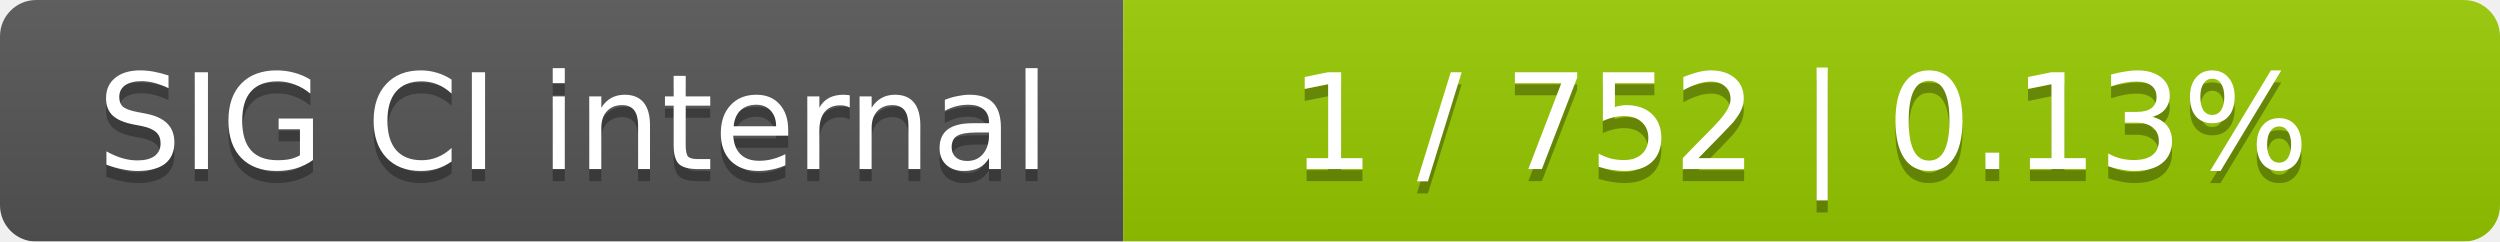
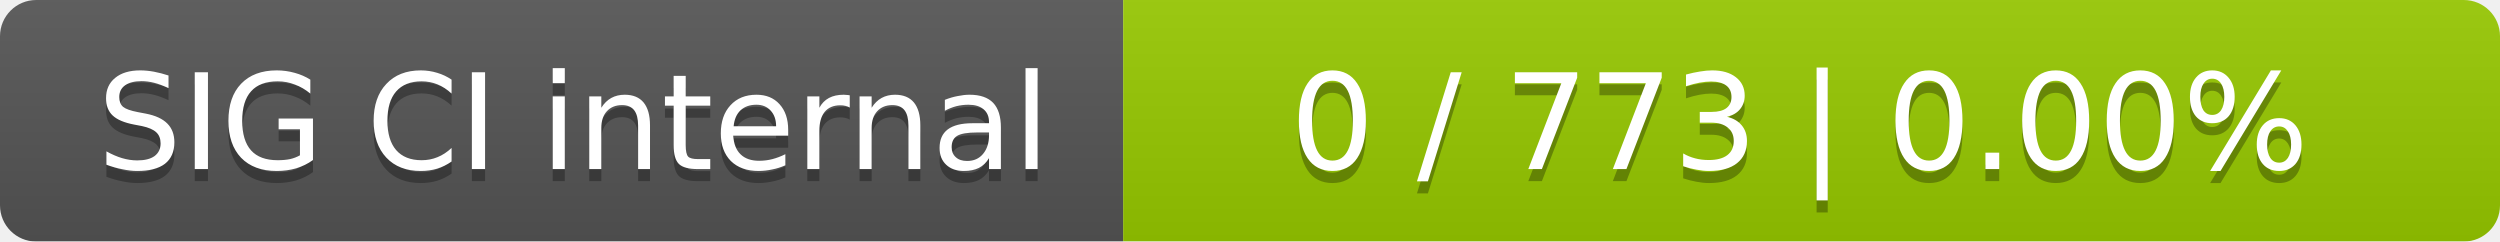
<svg xmlns="http://www.w3.org/2000/svg" width="207" height="20">
  <linearGradient id="smooth" x2="0" y2="100%">
    <stop offset="0" stop-color="#bbb" stop-opacity=".1" />
    <stop offset="1" stop-opacity=".1" />
  </linearGradient>
  <mask id="round">
    <rect width="207" height="20" rx="3" fill="#fff" />
  </mask>
  <g mask="url(#round)">
    <rect width="93" height="20" fill="#555" />
    <rect x="93" width="114" height="20" fill="#97ca00" />
    <rect width="207" height="20" fill="url(#smooth)" />
  </g>
  <g fill="#fff" text-anchor="middle" font-family="DejaVu Sans,Verdana,Geneva,sans-serif" font-size="11">
    <text x="47.5" y="15" fill="#010101" fill-opacity=".3">SIG CI internal</text>
    <text x="47.5" y="14">SIG CI internal</text>
-     <text x="149" y="15" fill="#010101" fill-opacity=".3">1 / 752    |    0.13%</text>
-     <text x="149" y="14">1 / 752    |    0.13%</text>
+     <text x="149" y="15" fill="#010101" fill-opacity=".3">0 / 773    |    0.00%</text>
+     <text x="149" y="14">0 / 773    |    0.00%</text>
  </g>
</svg>
